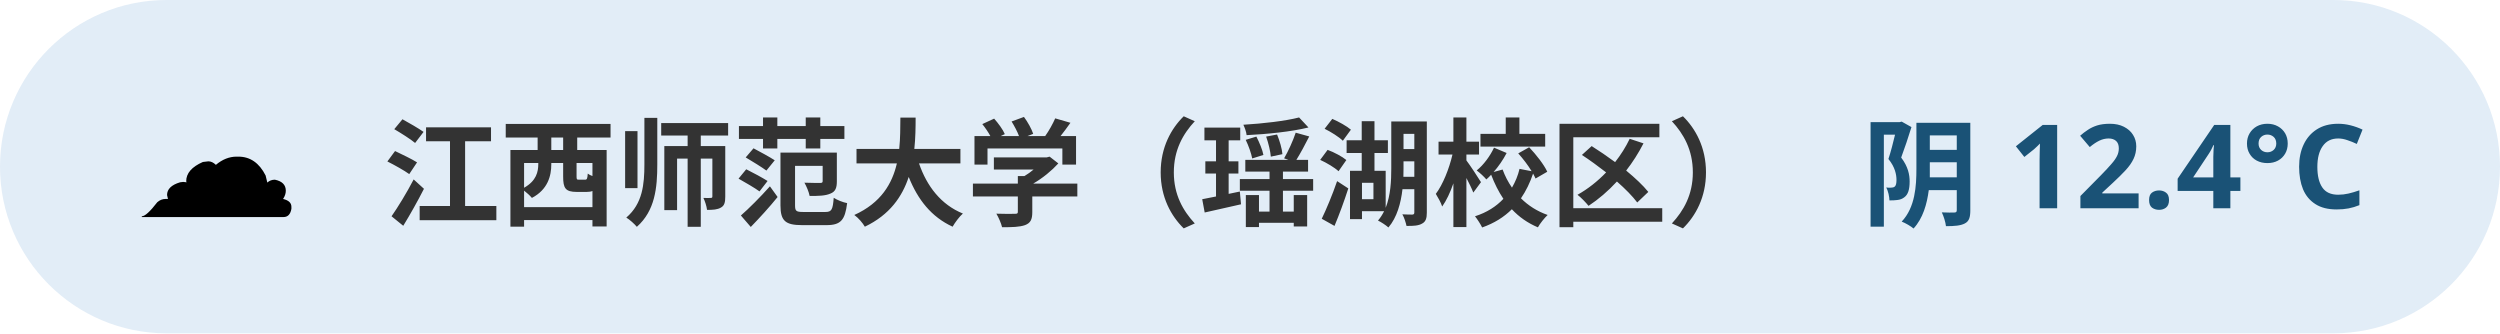
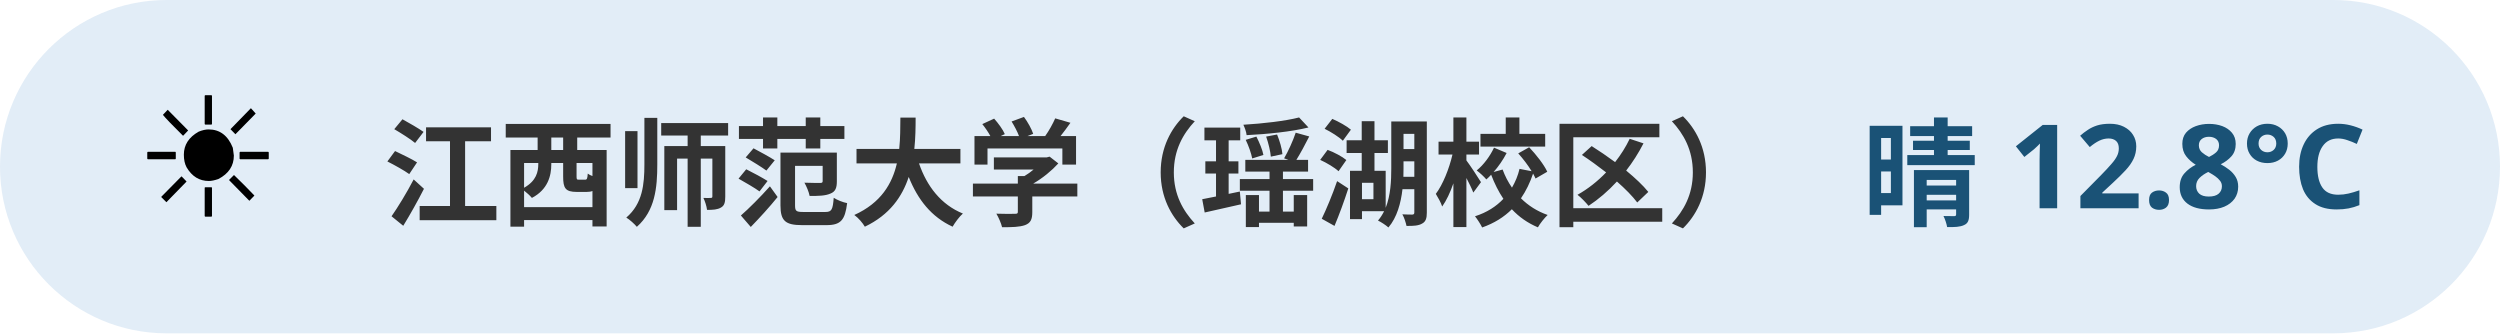
<svg xmlns="http://www.w3.org/2000/svg" width="300" height="40" viewBox="0 0 300 40" font-family="sans-serif">
  <rect x="0" y="0" width="300" height="40" rx="20" fill="#3d85c6" opacity="0.15" />
-   <text x="16" y="26" font-size="20">☁️</text>
+   <text x="16" y="26" font-size="20">☀️</text>
  <text x="46" y="26" font-size="14" font-weight="bold" fill="#333">江西师范大学（瑶湖校区）</text>
-   <text x="284" y="26" font-size="14" font-weight="bold" fill="#1a5276" text-anchor="end">阴 12.4°C</text>
+   <text x="284" y="26" font-size="14" font-weight="bold" fill="#1a5276" text-anchor="end">晴 12.8°C</text>
</svg>
